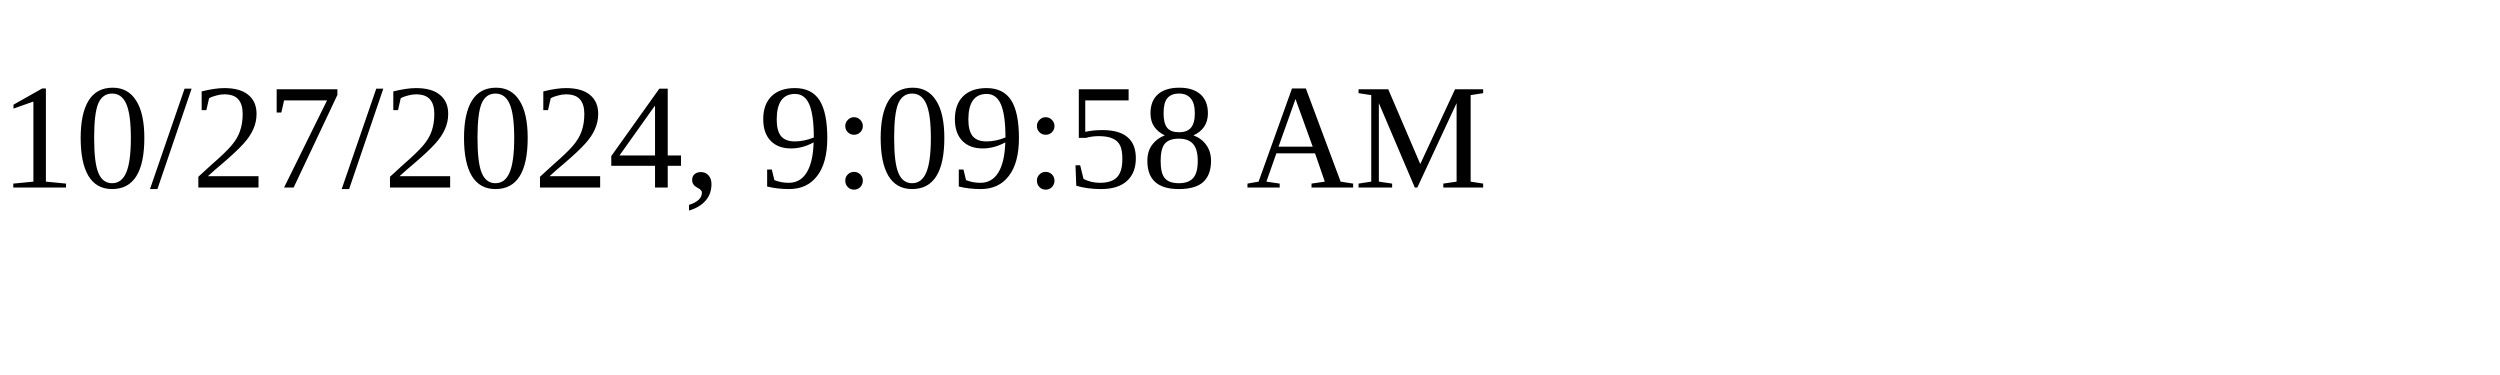
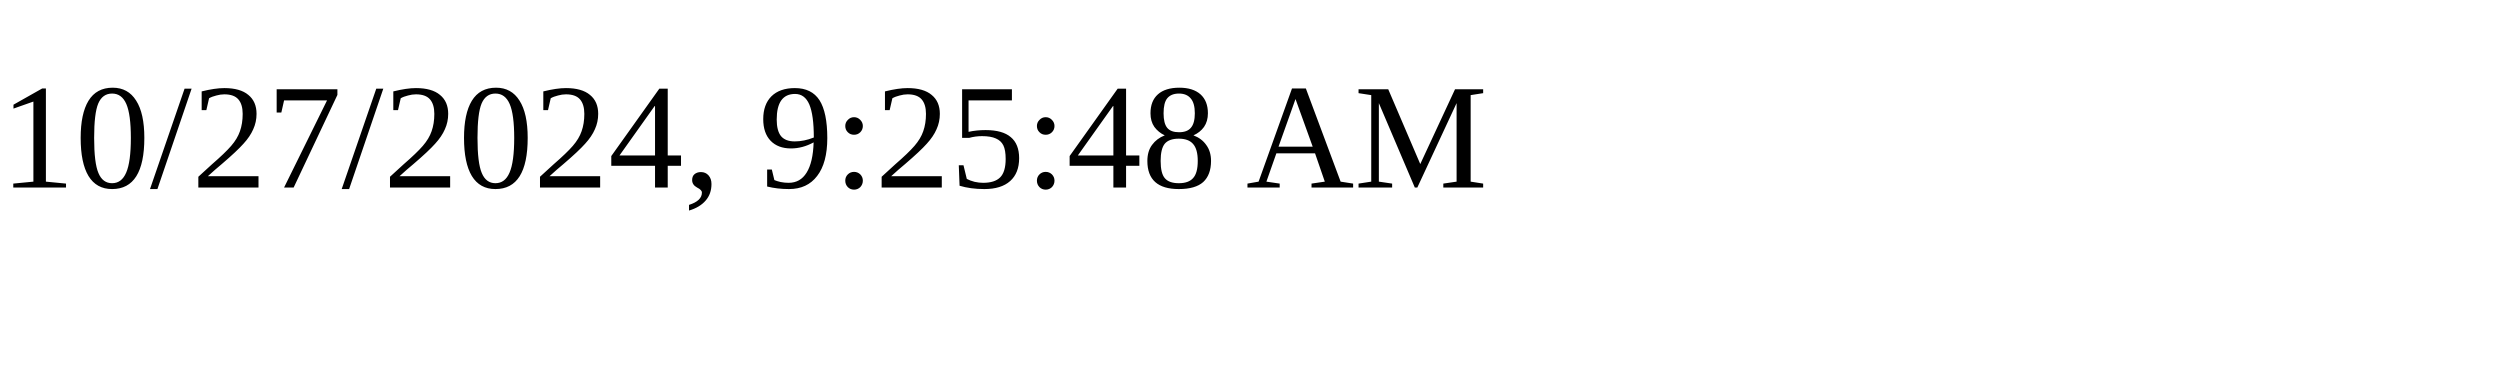
<svg xmlns="http://www.w3.org/2000/svg" height="30" width="200">
-   <text x="0" y="15">10/27/2024, 9:09:58 AM</text>
+   <text x="0" y="15">10/27/2024, 9:25:48 AM</text>
</svg>
